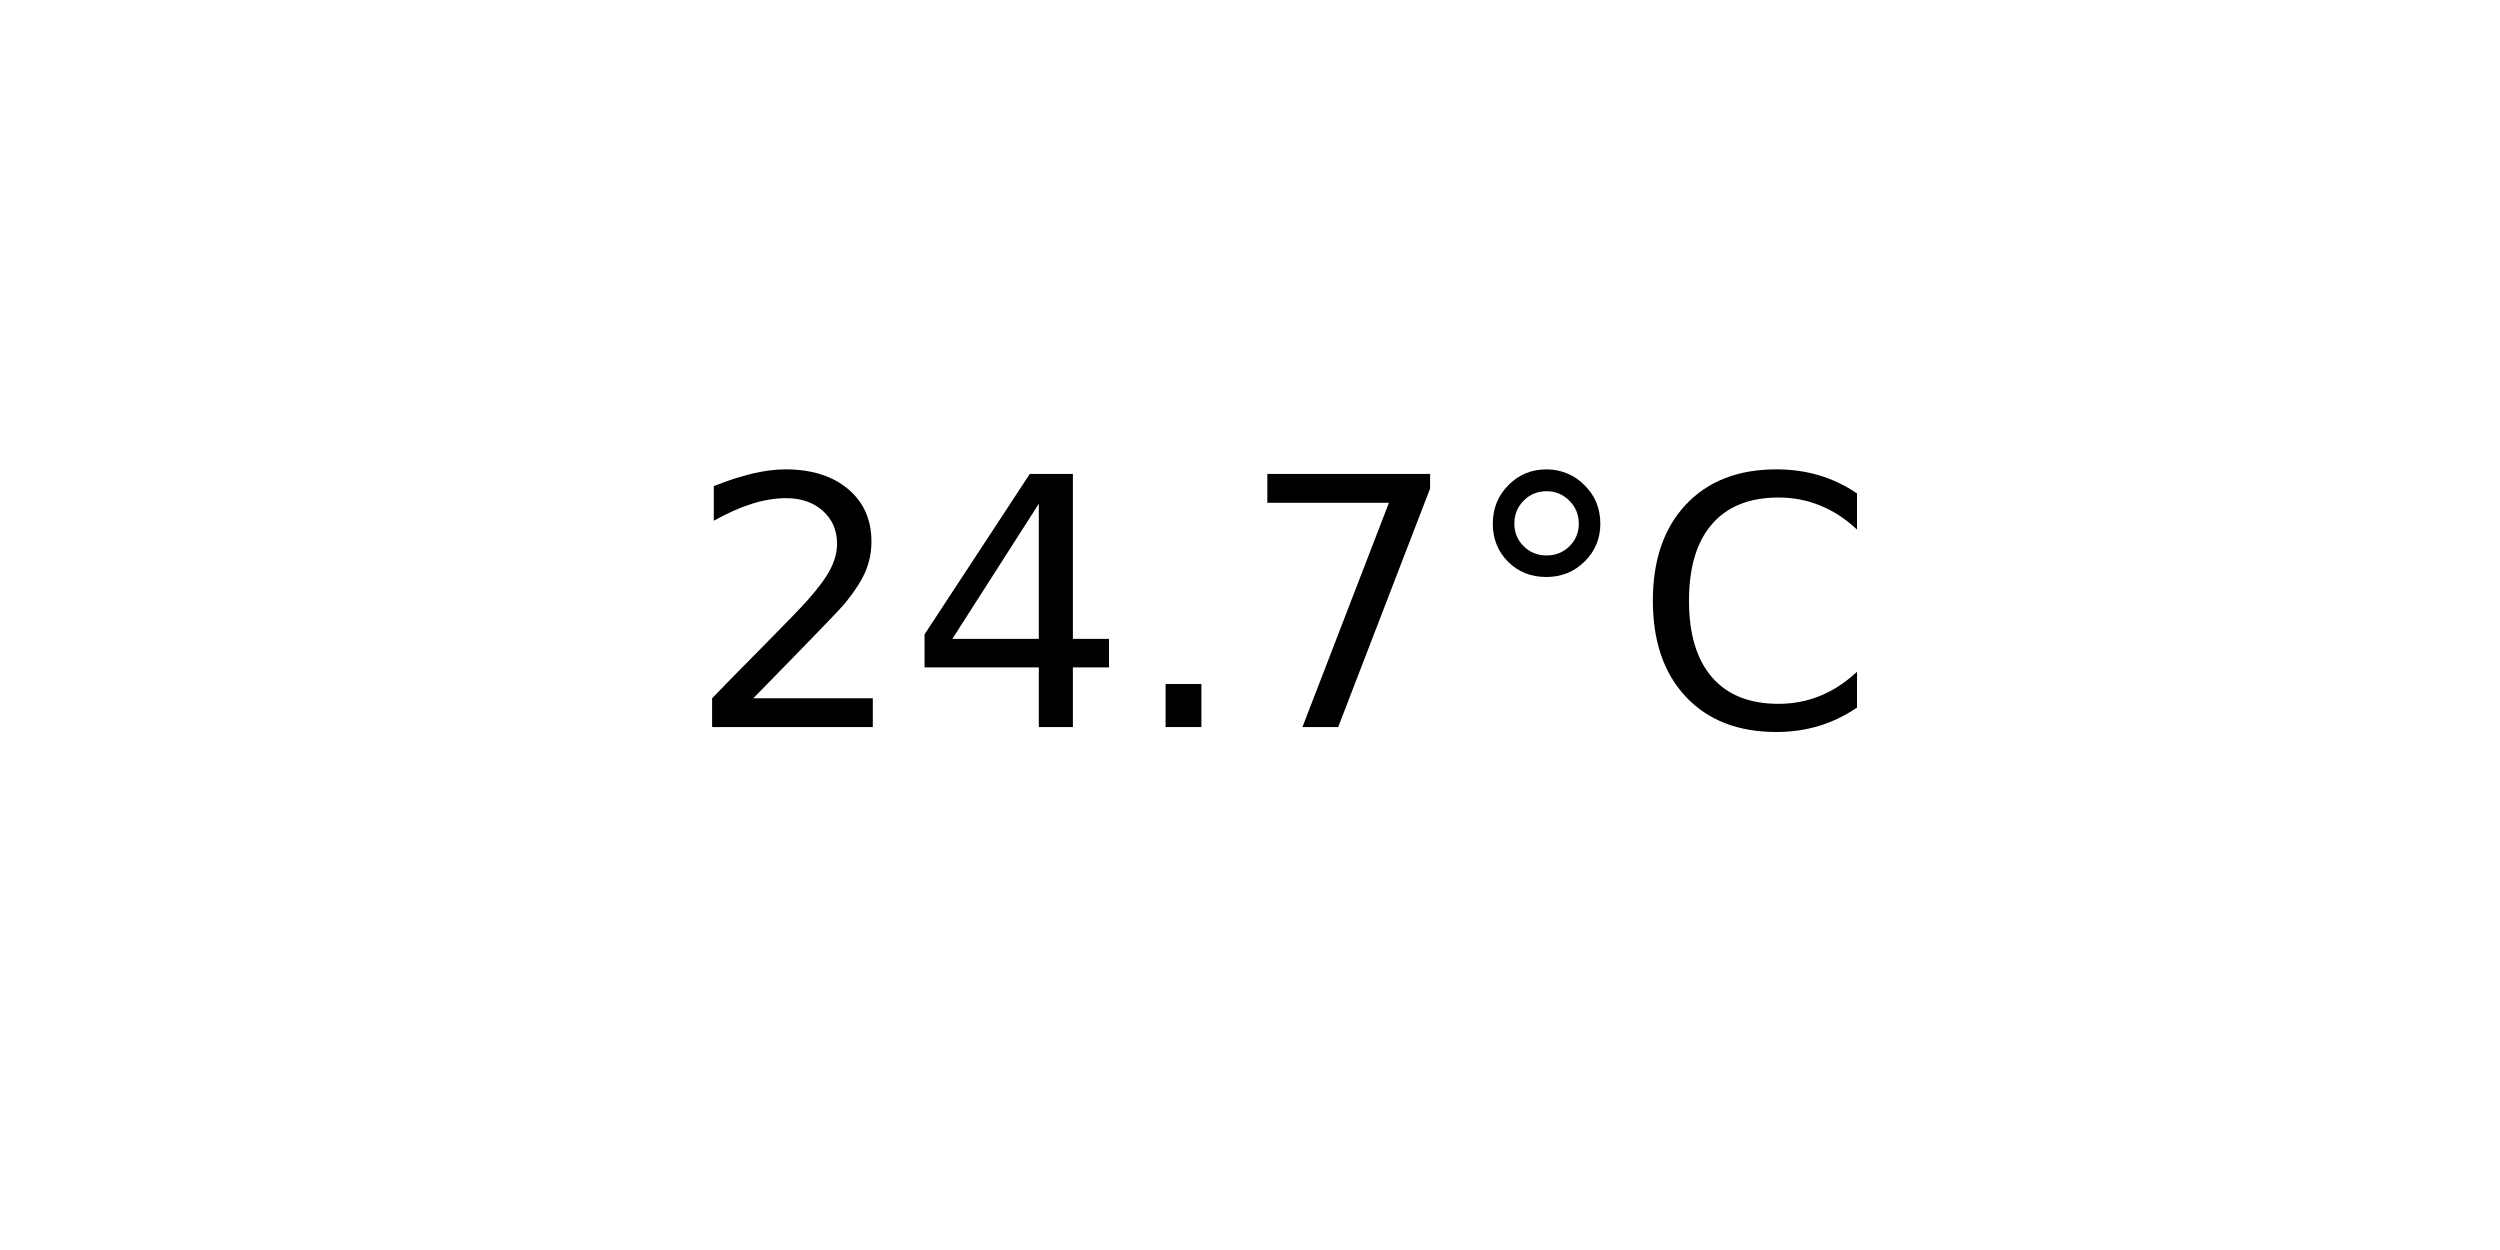
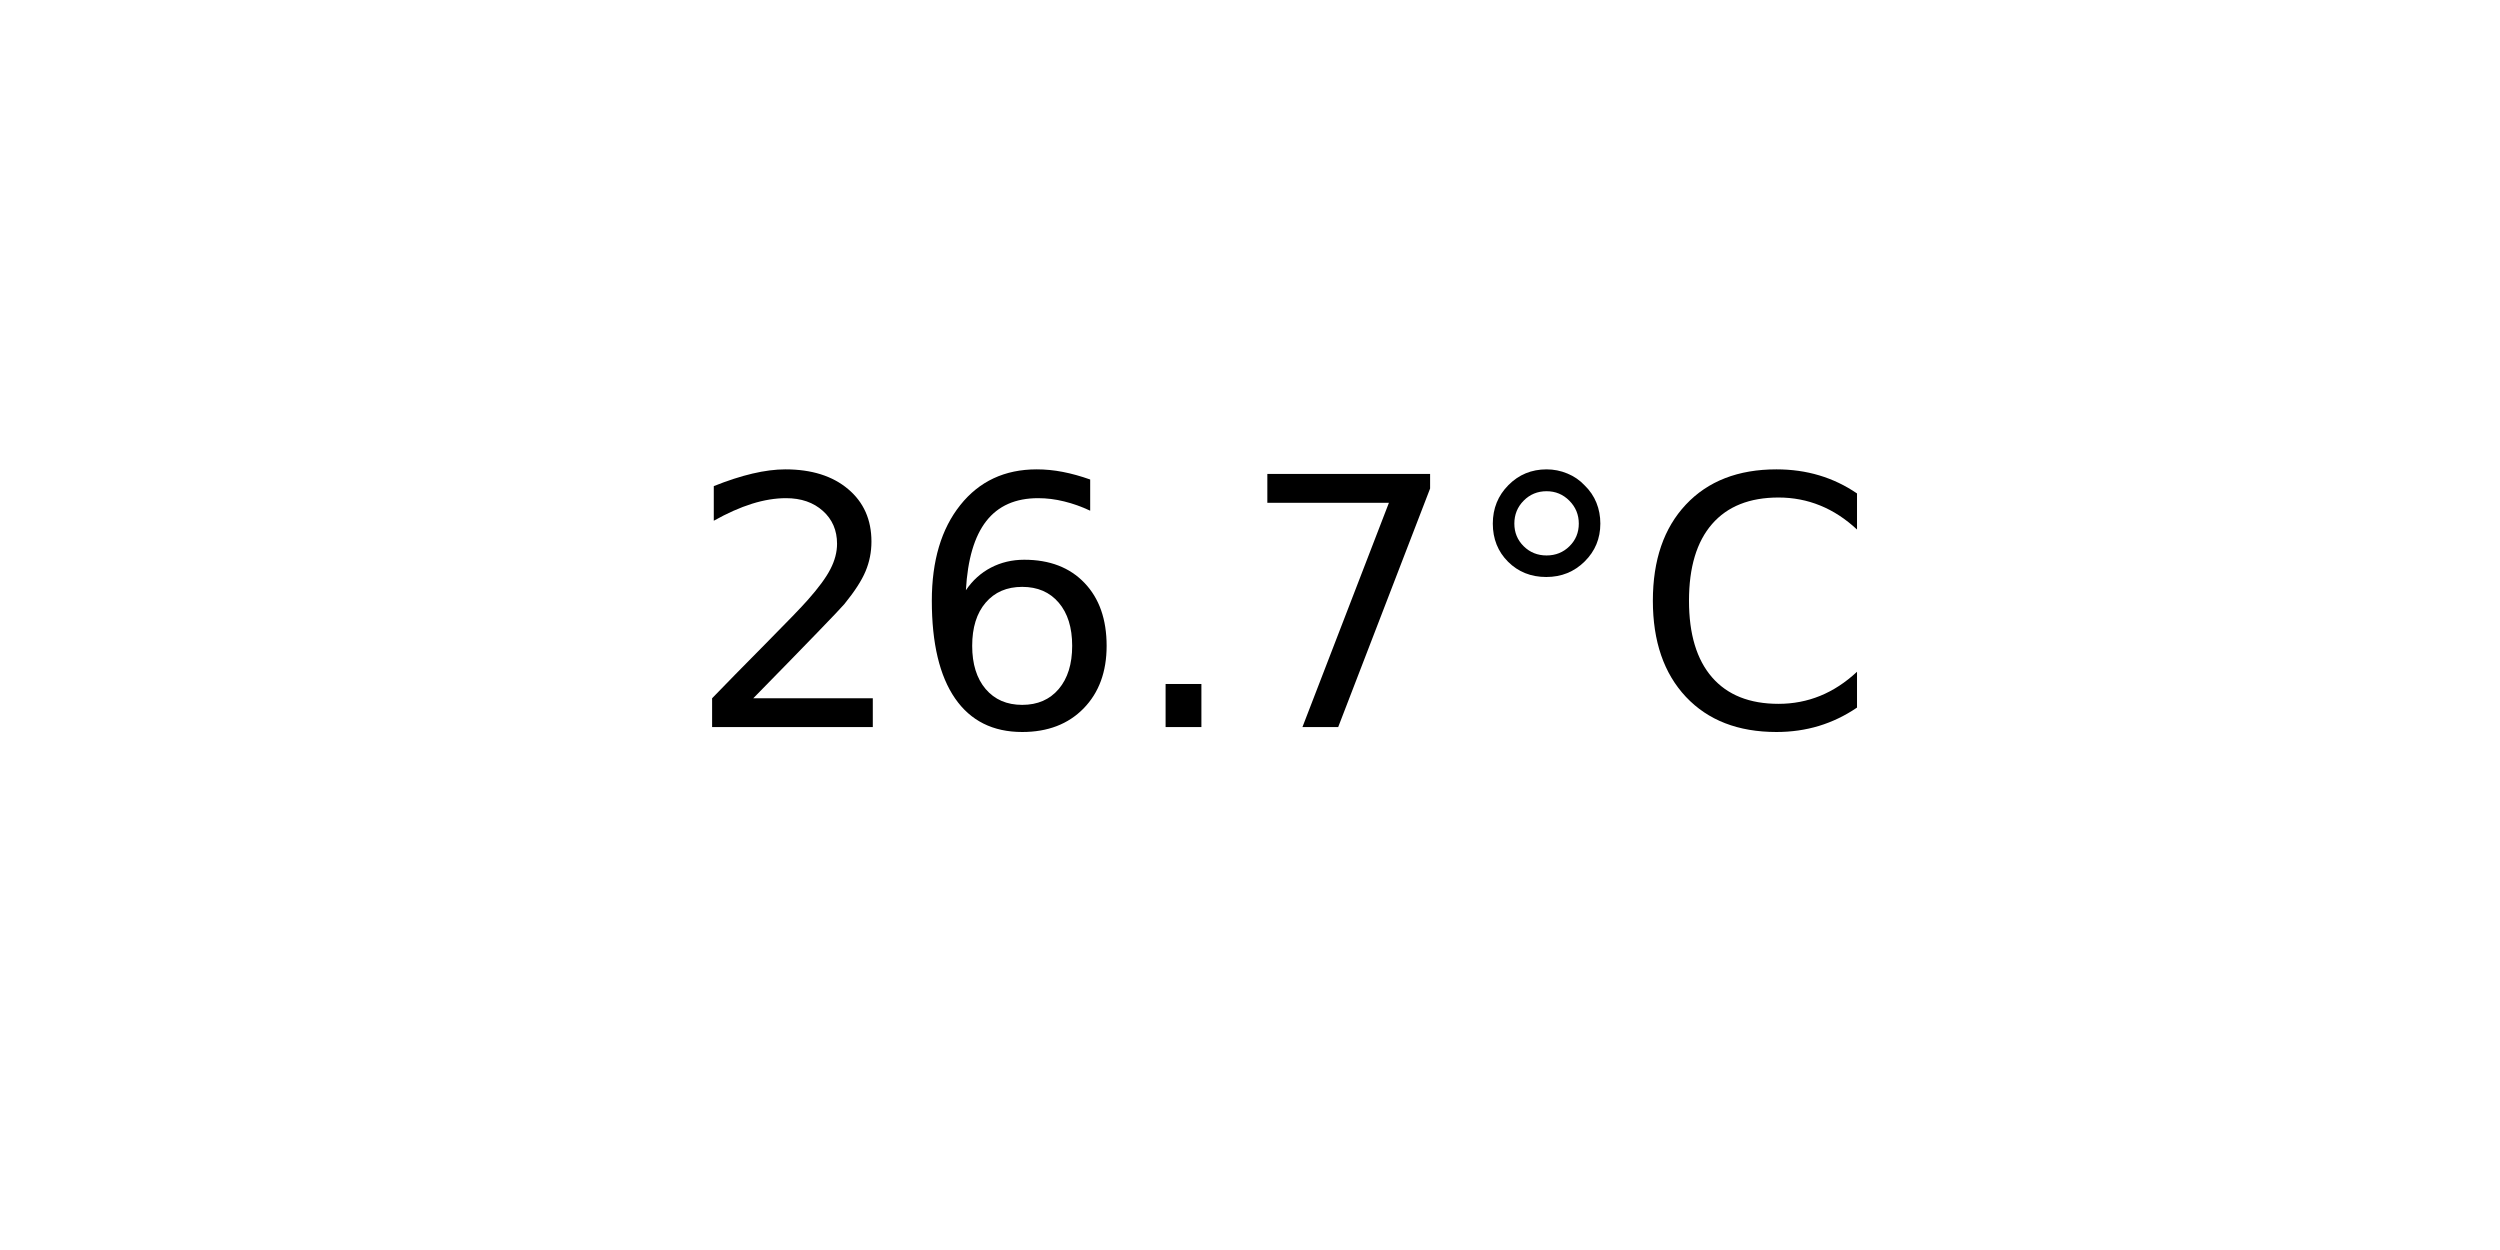
<svg xmlns="http://www.w3.org/2000/svg" xmlns:xlink="http://www.w3.org/1999/xlink" width="72pt" height="36pt" viewBox="0 0 72 36" version="1.1">
  <defs>
    <style type="text/css">*{stroke-linejoin: round; stroke-linecap: butt}</style>
  </defs>
  <g id="figure_1">
    <g id="axes_1">
      <g id="text_1">
        <g transform="translate(19.77578 20.93937) scale(0.1 -0.1)">
          <defs>
            <path id="DejaVuSans-32" d="M 1228 531  L 3431 531  L 3431 0  L 469 0  L 469 531  Q 828 903 1448 1529  Q 2069 2156 2228 2338  Q 2531 2678 2651 2914  Q 2772 3150 2772 3378  Q 2772 3750 2511 3984  Q 2250 4219 1831 4219  Q 1534 4219 1204 4116  Q 875 4013 500 3803  L 500 4441  Q 881 4594 1212 4672  Q 1544 4750 1819 4750  Q 2544 4750 2975 4387  Q 3406 4025 3406 3419  Q 3406 3131 3298 2873  Q 3191 2616 2906 2266  Q 2828 2175 2409 1742  Q 1991 1309 1228 531  z " transform="scale(0.015625)" />
-             <path id="DejaVuSans-34" d="M 2419 4116  L 825 1625  L 2419 1625  L 2419 4116  z M 2253 4666  L 3047 4666  L 3047 1625  L 3713 1625  L 3713 1100  L 3047 1100  L 3047 0  L 2419 0  L 2419 1100  L 313 1100  L 313 1709  L 2253 4666  z " transform="scale(0.015625)" />
+             <path id="DejaVuSans-36" d="M 2113 2584  Q 1688 2584 1439 2293  Q 1191 2003 1191 1497  Q 1191 994 1439 701  Q 1688 409 2113 409  Q 2538 409 2786 701  Q 3034 994 3034 1497  Q 3034 2003 2786 2293  Q 2538 2584 2113 2584  z M 3366 4563  L 3366 3988  Q 3128 4100 2886 4159  Q 2644 4219 2406 4219  Q 1781 4219 1451 3797  Q 1122 3375 1075 2522  Q 1259 2794 1537 2939  Q 1816 3084 2150 3084  Q 2853 3084 3261 2657  Q 3669 2231 3669 1497  Q 3669 778 3244 343  Q 2819 -91 2113 -91  Q 1303 -91 875 529  Q 447 1150 447 2328  Q 447 3434 972 4092  Q 1497 4750 2381 4750  Q 2619 4750 2861 4703  Q 3103 4656 3366 4563  z " transform="scale(0.015625)" />
            <path id="DejaVuSans-2e" d="M 684 794  L 1344 794  L 1344 0  L 684 0  L 684 794  z " transform="scale(0.015625)" />
            <path id="DejaVuSans-37" d="M 525 4666  L 3525 4666  L 3525 4397  L 1831 0  L 1172 0  L 2766 4134  L 525 4134  L 525 4666  z " transform="scale(0.015625)" />
            <path id="DejaVuSans-b0" d="M 1600 4347  Q 1350 4347 1178 4173  Q 1006 4000 1006 3750  Q 1006 3503 1178 3333  Q 1350 3163 1600 3163  Q 1850 3163 2022 3333  Q 2194 3503 2194 3750  Q 2194 3997 2020 4172  Q 1847 4347 1600 4347  z M 1600 4750  Q 1800 4750 1984 4673  Q 2169 4597 2303 4453  Q 2447 4313 2519 4134  Q 2591 3956 2591 3750  Q 2591 3338 2302 3052  Q 2013 2766 1594 2766  Q 1172 2766 890 3047  Q 609 3328 609 3750  Q 609 4169 896 4459  Q 1184 4750 1600 4750  z " transform="scale(0.015625)" />
            <path id="DejaVuSans-43" d="M 4122 4306  L 4122 3641  Q 3803 3938 3442 4084  Q 3081 4231 2675 4231  Q 1875 4231 1450 3742  Q 1025 3253 1025 2328  Q 1025 1406 1450 917  Q 1875 428 2675 428  Q 3081 428 3442 575  Q 3803 722 4122 1019  L 4122 359  Q 3791 134 3420 21  Q 3050 -91 2638 -91  Q 1578 -91 968 557  Q 359 1206 359 2328  Q 359 3453 968 4101  Q 1578 4750 2638 4750  Q 3056 4750 3426 4639  Q 3797 4528 4122 4306  z " transform="scale(0.015625)" />
          </defs>
          <use xlink:href="#DejaVuSans-32" />
-           <use xlink:href="#DejaVuSans-34" x="63.623" />
+           <use xlink:href="#DejaVuSans-36" x="63.623" />
          <use xlink:href="#DejaVuSans-2e" x="127.246" />
          <use xlink:href="#DejaVuSans-37" x="159.033" />
          <use xlink:href="#DejaVuSans-b0" x="222.656" />
          <use xlink:href="#DejaVuSans-43" x="272.656" />
        </g>
      </g>
    </g>
  </g>
</svg>
